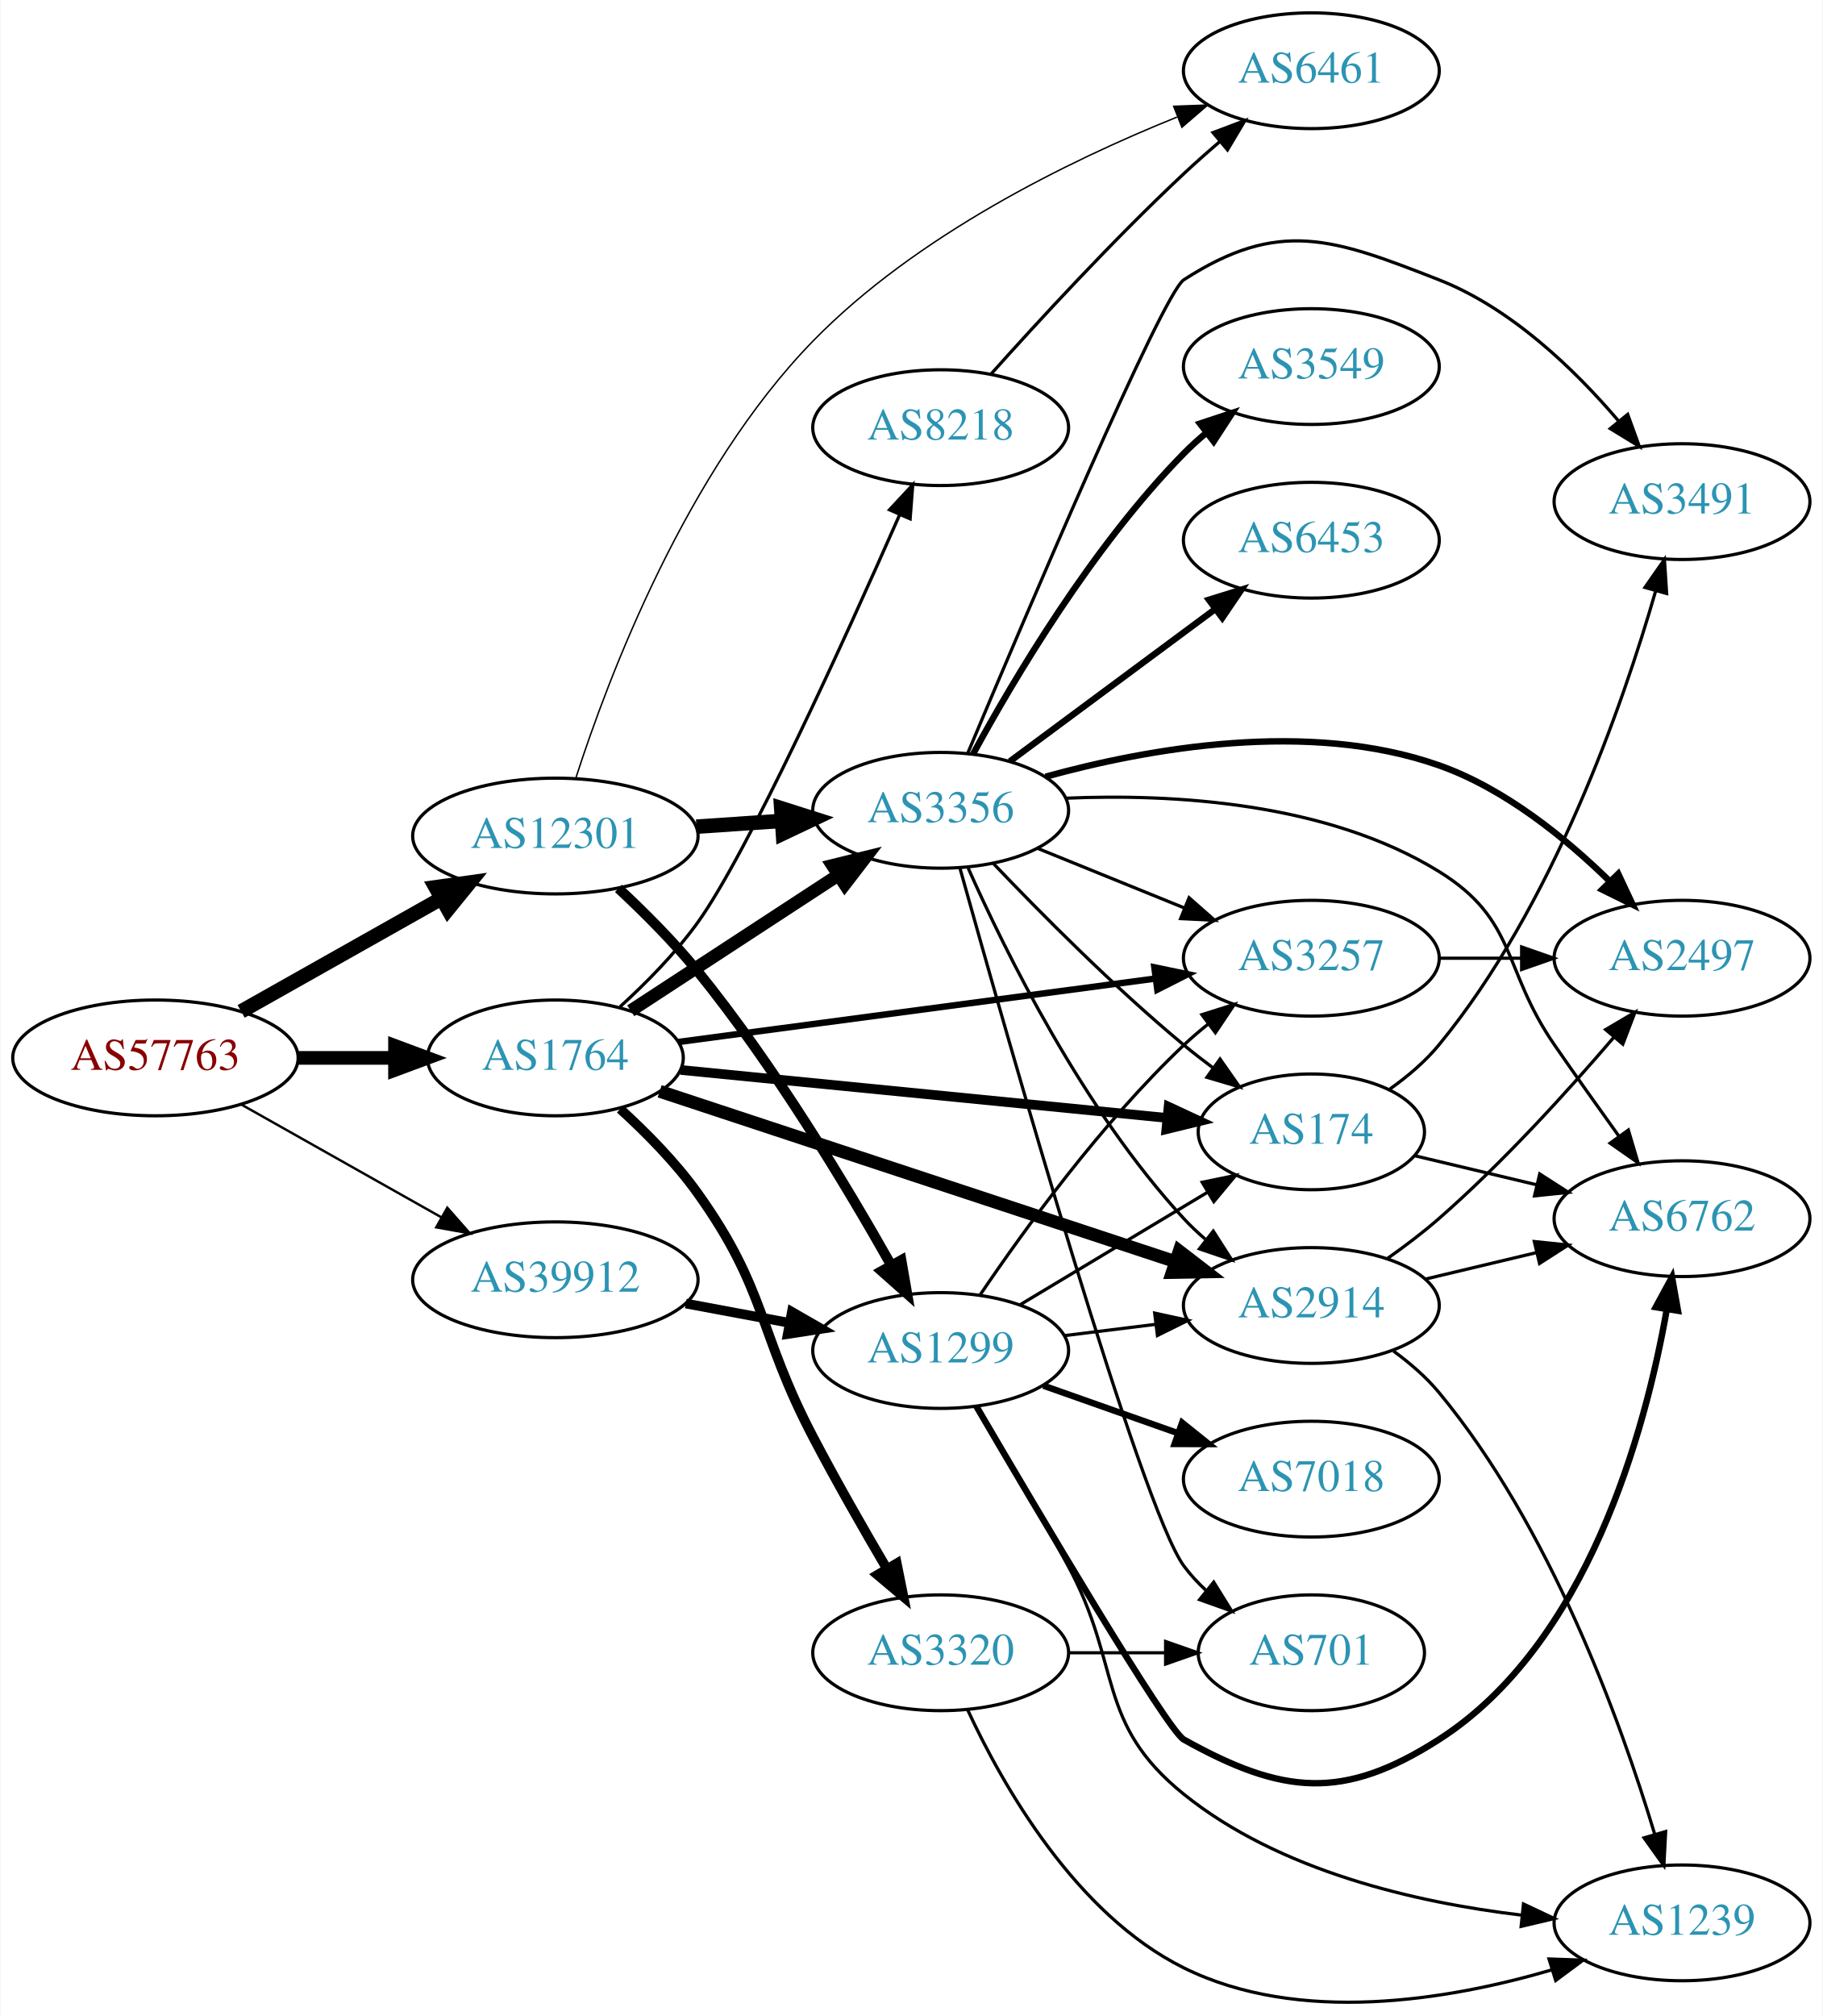
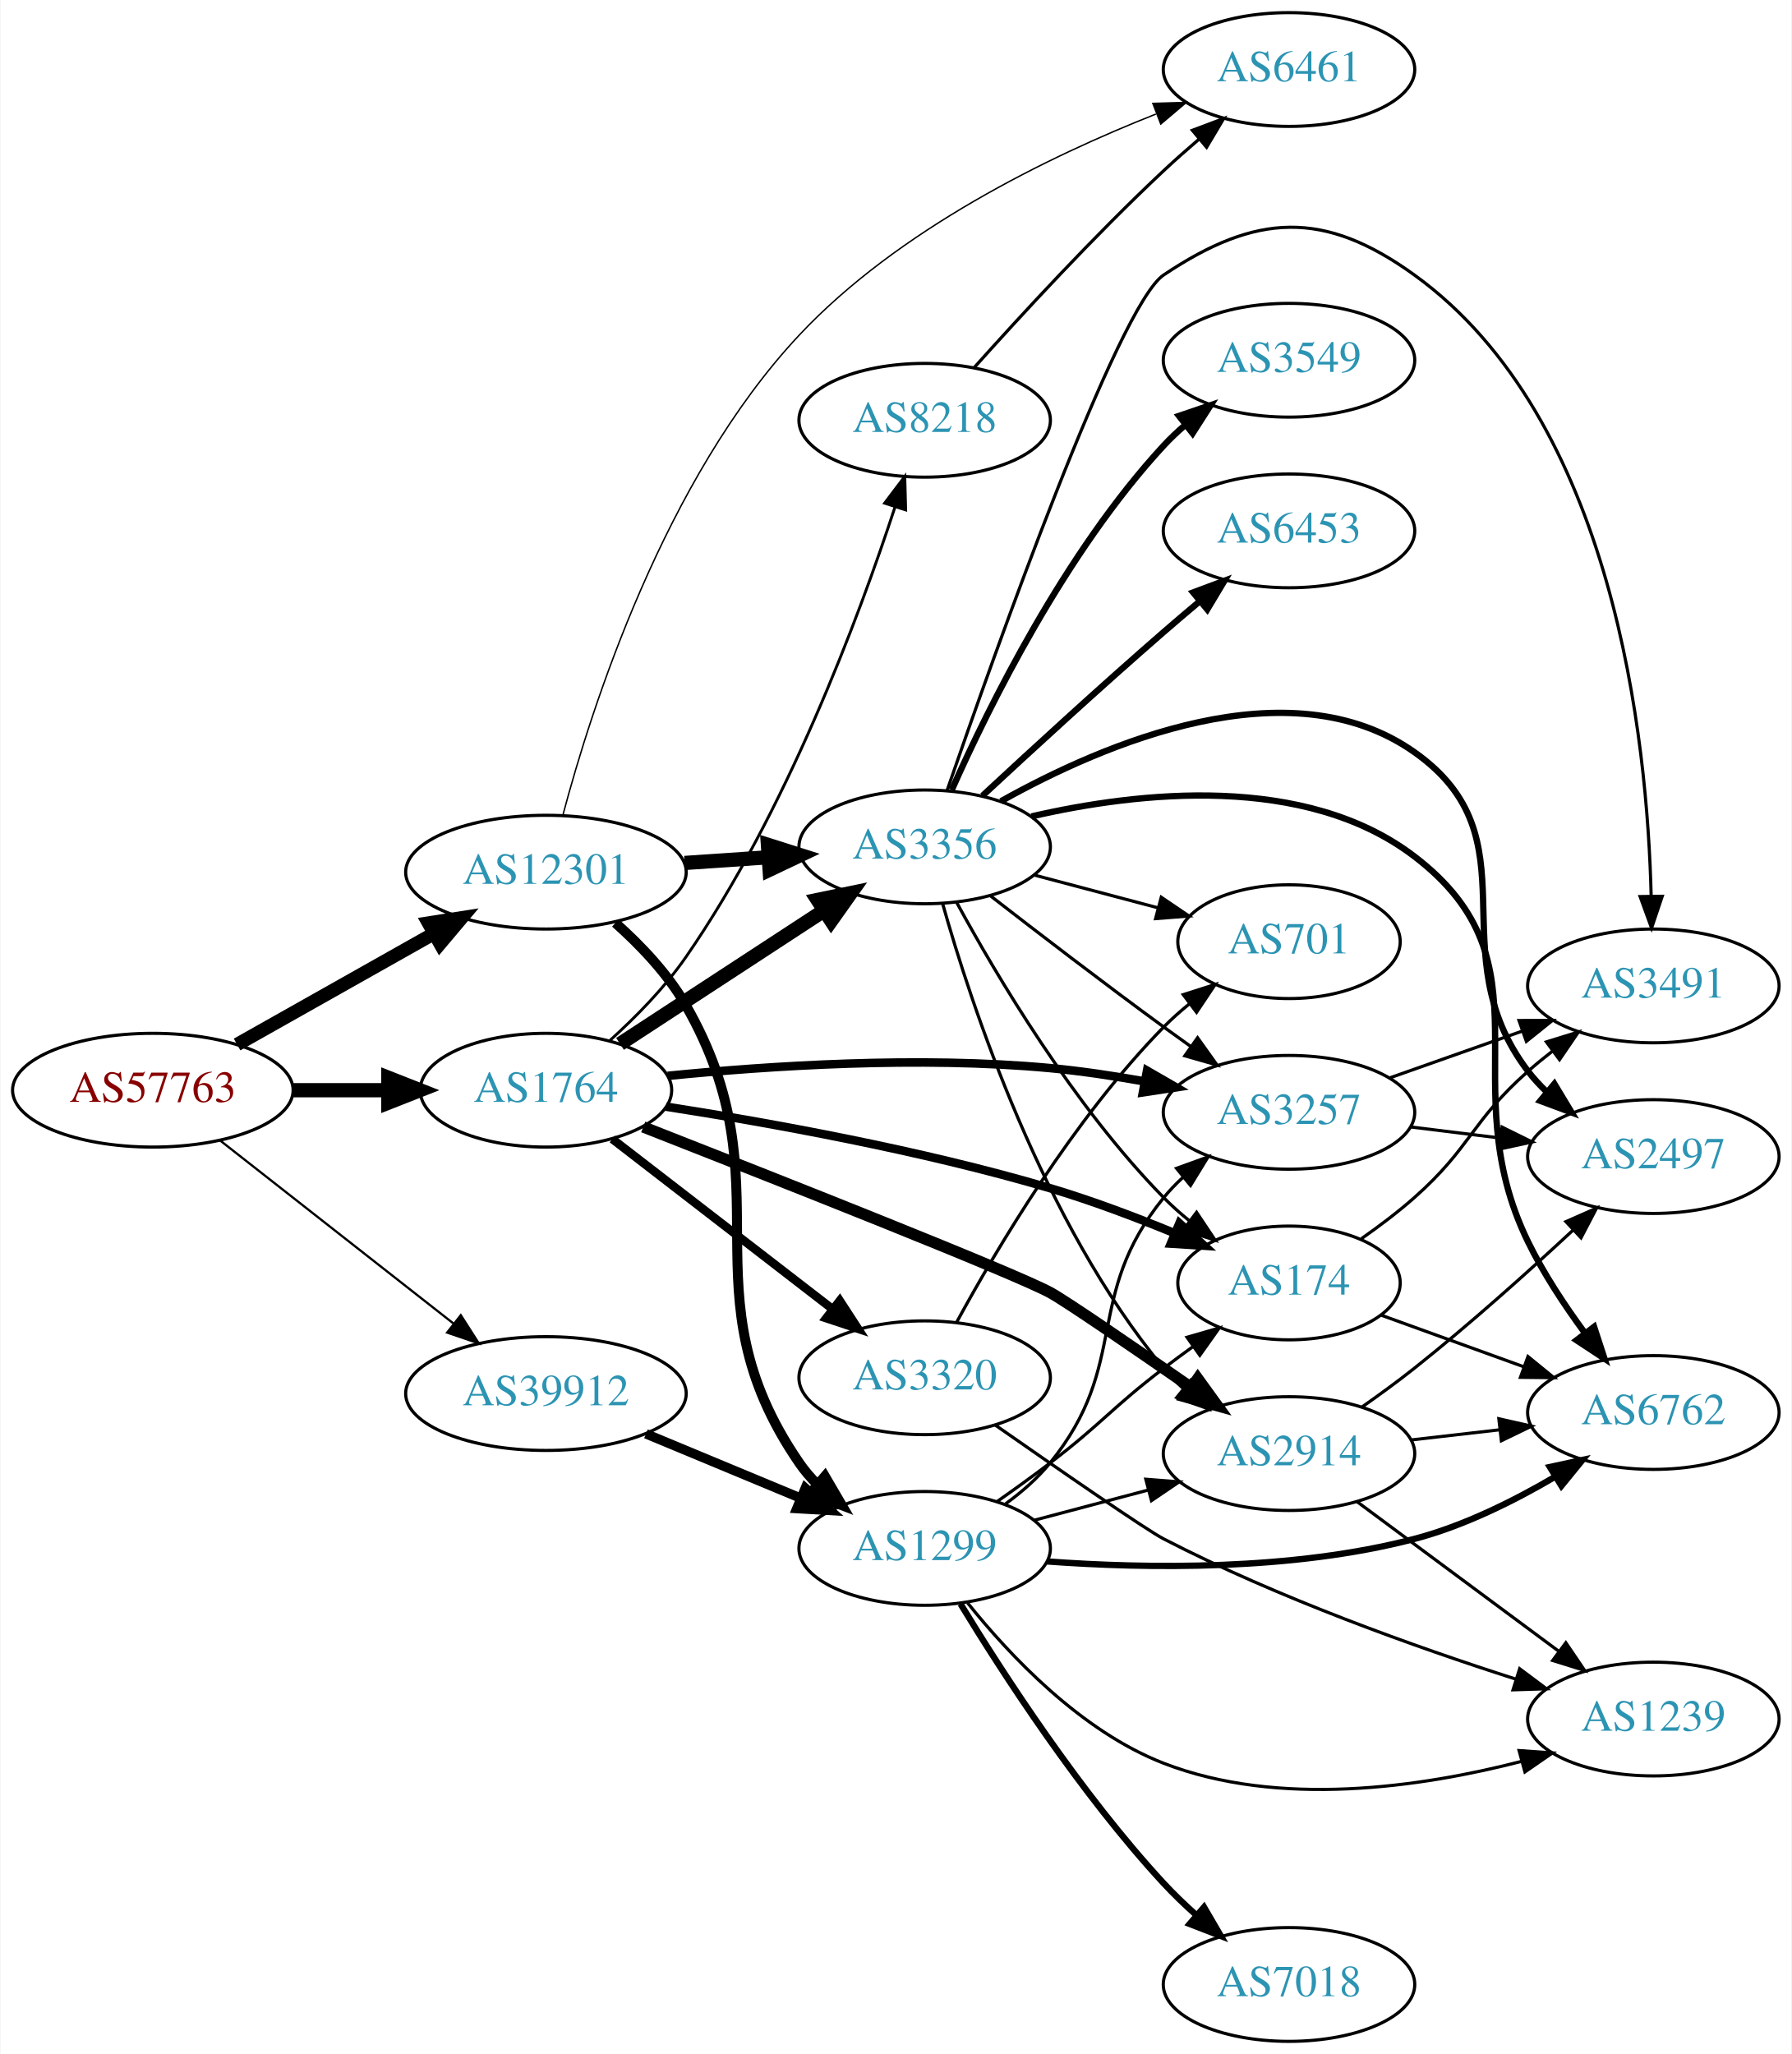
- <svg xmlns="http://www.w3.org/2000/svg" xmlns:xlink="http://www.w3.org/1999/xlink" width="567pt" height="627pt" viewBox="0.00 0.00 566.66 626.96">
-   <g id="graph0" class="graph" transform="scale(1 1) rotate(0) translate(4 622.957)">
-     <polygon fill="white" stroke="none" points="-4,4 -4,-622.957 562.663,-622.957 562.663,4 -4,4" />
+ <svg xmlns="http://www.w3.org/2000/svg" xmlns:xlink="http://www.w3.org/1999/xlink" width="567pt" height="650pt" viewBox="0.00 0.00 566.66 650.00">
+   <g id="graph0" class="graph" transform="scale(1 1) rotate(0) translate(4 646)">
+     <polygon fill="white" stroke="none" points="-4,4 -4,-646 562.663,-646 562.663,4 -4,4" />
    <g id="node1" class="node">
      <g id="a_node1">
        <a xlink:href="/asn/57763" xlink:title="AS57763 ~ SelfNet Internet Ges.m.b.H. [AT]">
-           <ellipse fill="#ffffff" stroke="black" cx="44.196" cy="-293.957" rx="44.393" ry="18" />
-           <text text-anchor="middle" x="44.196" y="-290.257" font-family="Times,serif" font-size="14.00" fill="#880000">AS57763</text>
+           <ellipse fill="#ffffff" stroke="black" cx="44.196" cy="-301" rx="44.393" ry="18" />
+           <text text-anchor="middle" x="44.196" y="-297.3" font-family="Times,serif" font-size="14.00" fill="#880000">AS57763</text>
        </a>
      </g>
    </g>
    <g id="node2" class="node">
      <g id="a_node2">
        <a xlink:href="/asn/1764" xlink:title="AS1764 ~ NEXTLAYER-AS [AT]">
-           <ellipse fill="#ffffff" stroke="black" cx="168.588" cy="-293.957" rx="39.794" ry="18" />
-           <text text-anchor="middle" x="168.588" y="-290.257" font-family="Times,serif" font-size="14.00" fill="#2c94b3">AS1764</text>
+           <ellipse fill="#ffffff" stroke="black" cx="168.588" cy="-301" rx="39.794" ry="18" />
+           <text text-anchor="middle" x="168.588" y="-297.3" font-family="Times,serif" font-size="14.00" fill="#2c94b3">AS1764</text>
        </a>
      </g>
    </g>
    <g id="edge1" class="edge">
-       <path fill="none" stroke="black" stroke-width="4.25" d="M88.692,-293.957C98.381,-293.957 108.717,-293.957 118.61,-293.957" />
-       <polygon fill="black" stroke="black" stroke-width="4.25" points="118.713,-297.676 128.713,-293.957 118.713,-290.239 118.713,-297.676" />
+       <path fill="none" stroke="black" stroke-width="4.5" d="M88.692,-301C98.381,-301 108.717,-301 118.61,-301" />
+       <polygon fill="black" stroke="black" stroke-width="4.5" points="118.713,-304.938 128.713,-301 118.713,-297.063 118.713,-304.938" />
    </g>
    <g id="node3" class="node">
      <g id="a_node3">
        <a xlink:href="/asn/12301" xlink:title="AS12301 ~ Invitech ICT Services Kft. [HU]">
-           <ellipse fill="#ffffff" stroke="black" cx="168.588" cy="-362.957" rx="44.393" ry="18" />
-           <text text-anchor="middle" x="168.588" y="-359.257" font-family="Times,serif" font-size="14.00" fill="#2c94b3">AS12301</text>
+           <ellipse fill="#ffffff" stroke="black" cx="168.588" cy="-370" rx="44.393" ry="18" />
+           <text text-anchor="middle" x="168.588" y="-366.3" font-family="Times,serif" font-size="14.00" fill="#2c94b3">AS12301</text>
        </a>
      </g>
    </g>
    <g id="edge2" class="edge">
-       <path fill="none" stroke="black" stroke-width="4.5" d="M70.853,-308.422C88.968,-318.634 113.44,-332.431 133.237,-343.592" />
-       <polygon fill="black" stroke="black" stroke-width="4.5" points="131.32,-347.031 141.965,-348.512 135.187,-340.171 131.32,-347.031" />
+       <path fill="none" stroke="black" stroke-width="4.263" d="M70.853,-315.465C88.968,-325.677 113.44,-339.473 133.237,-350.634" />
+       <polygon fill="black" stroke="black" stroke-width="4.263" points="131.422,-353.893 141.965,-355.554 135.085,-347.394 131.422,-353.893" />
    </g>
    <g id="node4" class="node">
      <g id="a_node4">
        <a xlink:href="/asn/39912" xlink:title="AS39912 ~ oja.at GmbH [AT]">
-           <ellipse fill="#ffffff" stroke="black" cx="168.588" cy="-224.957" rx="44.393" ry="18" />
-           <text text-anchor="middle" x="168.588" y="-221.257" font-family="Times,serif" font-size="14.00" fill="#2c94b3">AS39912</text>
+           <ellipse fill="#ffffff" stroke="black" cx="168.588" cy="-205" rx="44.393" ry="18" />
+           <text text-anchor="middle" x="168.588" y="-201.3" font-family="Times,serif" font-size="14.00" fill="#2c94b3">AS39912</text>
        </a>
      </g>
    </g>
    <g id="edge3" class="edge">
-       <path fill="none" stroke="black" stroke-width="0.75" d="M70.853,-279.493C88.968,-269.28 113.44,-255.484 133.237,-244.323" />
-       <polygon fill="black" stroke="black" stroke-width="0.75" points="134.972,-247.363 141.965,-239.403 131.535,-241.265 134.972,-247.363" />
+       <path fill="none" stroke="black" stroke-width="0.711" d="M65.407,-285.148C85.604,-269.306 116.824,-244.818 139.441,-227.078" />
+       <polygon fill="black" stroke="black" stroke-width="0.711" points="141.639,-229.802 147.348,-220.876 137.319,-224.294 141.639,-229.802" />
    </g>
    <g id="node5" class="node">
      <g id="a_node5">
-         <a xlink:href="/asn/3257" xlink:title="AS3257 ~ GTT [DE]">
-           <ellipse fill="#ffffff" stroke="black" cx="403.724" cy="-324.957" rx="39.794" ry="18" />
-           <text text-anchor="middle" x="403.724" y="-321.257" font-family="Times,serif" font-size="14.00" fill="#2c94b3">AS3257</text>
+         <a xlink:href="/asn/8218" xlink:title="AS8218 ~ legacy Neotelecoms [FR]">
+           <ellipse fill="#ffffff" stroke="black" cx="288.431" cy="-513" rx="39.794" ry="18" />
+           <text text-anchor="middle" x="288.431" y="-509.3" font-family="Times,serif" font-size="14.00" fill="#2c94b3">AS8218</text>
        </a>
      </g>
    </g>
    <g id="edge4" class="edge">
-       <path fill="none" stroke="black" stroke-width="2" d="M206.787,-298.904C247.014,-304.253 311.256,-312.795 355.134,-318.629" />
-       <polygon fill="black" stroke="black" stroke-width="2" points="354.897,-322.129 365.272,-319.977 355.82,-315.19 354.897,-322.129" />
+       <path fill="none" stroke="black" stroke-width="0.9" d="M188.876,-316.781C197.003,-324.133 206.106,-333.375 212.784,-343 244.645,-388.918 267.589,-450.618 279.081,-485.659" />
+       <polygon fill="black" stroke="black" stroke-width="0.9" points="275.759,-486.763 282.146,-495.216 282.424,-484.625 275.759,-486.763" />
    </g>
    <g id="node6" class="node">
      <g id="a_node6">
-         <a xlink:href="/asn/8218" xlink:title="AS8218 ~ legacy Neotelecoms [FR]">
-           <ellipse fill="#ffffff" stroke="black" cx="288.431" cy="-489.957" rx="39.794" ry="18" />
-           <text text-anchor="middle" x="288.431" y="-486.257" font-family="Times,serif" font-size="14.00" fill="#2c94b3">AS8218</text>
+         <a xlink:href="/asn/3356" xlink:title="AS3356 ~ Level 3 Parent, LLC [US]">
+           <ellipse fill="#ffffff" stroke="black" cx="288.431" cy="-378" rx="39.794" ry="18" />
+           <text text-anchor="middle" x="288.431" y="-374.3" font-family="Times,serif" font-size="14.00" fill="#2c94b3">AS3356</text>
        </a>
      </g>
    </g>
    <g id="edge5" class="edge">
-       <path fill="none" stroke="black" d="M188.705,-309.859C196.801,-317.233 205.926,-326.46 212.784,-335.957 228.392,-357.572 258.801,-424.563 275.589,-462.688" />
-       <polygon fill="black" stroke="black" points="272.522,-464.411 279.743,-472.165 278.934,-461.601 272.522,-464.411" />
+       <path fill="none" stroke="black" stroke-width="4.5" d="M192.031,-315.664C210.297,-327.599 236.273,-344.573 256.509,-357.795" />
+       <polygon fill="black" stroke="black" stroke-width="4.5" points="254.547,-361.216 265.072,-363.39 258.854,-354.624 254.547,-361.216" />
    </g>
    <g id="node7" class="node">
      <g id="a_node7">
-         <a xlink:href="/asn/2914" xlink:title="AS2914 ~ NTT America, Inc. [US]">
-           <ellipse fill="#ffffff" stroke="black" cx="403.724" cy="-216.957" rx="39.794" ry="18" />
-           <text text-anchor="middle" x="403.724" y="-213.257" font-family="Times,serif" font-size="14.00" fill="#2c94b3">AS2914</text>
+         <a xlink:href="/asn/174" xlink:title="AS174 ~ Cogent Communications [US]">
+           <ellipse fill="#ffffff" stroke="black" cx="403.724" cy="-240" rx="35.194" ry="18" />
+           <text text-anchor="middle" x="403.724" y="-236.3" font-family="Times,serif" font-size="14.00" fill="#2c94b3">AS174</text>
        </a>
      </g>
    </g>
    <g id="edge6" class="edge">
-       <path fill="none" stroke="black" stroke-width="4" d="M201.03,-283.573C242.484,-269.881 315.518,-245.76 361.398,-230.606" />
-       <polygon fill="black" stroke="black" stroke-width="4" points="362.638,-233.883 371.036,-227.423 360.442,-227.236 362.638,-233.883" />
+       <path fill="none" stroke="black" stroke-width="2.7" d="M206.573,-295.794C239.001,-290.752 287.212,-282.09 328.077,-270 341.182,-266.123 355.173,-260.827 367.459,-255.764" />
+       <polygon fill="black" stroke="black" stroke-width="2.7" points="369.043,-258.894 376.898,-251.784 366.323,-252.444 369.043,-258.894" />
    </g>
    <g id="node8" class="node">
      <g id="a_node8">
-         <a xlink:href="/asn/3356" xlink:title="AS3356 ~ Level 3 Parent, LLC [US]">
-           <ellipse fill="#ffffff" stroke="black" cx="288.431" cy="-370.957" rx="39.794" ry="18" />
-           <text text-anchor="middle" x="288.431" y="-367.257" font-family="Times,serif" font-size="14.00" fill="#2c94b3">AS3356</text>
+         <a xlink:href="/asn/2914" xlink:title="AS2914 ~ NTT America, Inc. [US]">
+           <ellipse fill="#ffffff" stroke="black" cx="403.724" cy="-186" rx="39.794" ry="18" />
+           <text text-anchor="middle" x="403.724" y="-182.3" font-family="Times,serif" font-size="14.00" fill="#2c94b3">AS2914</text>
        </a>
      </g>
    </g>
    <g id="edge7" class="edge">
-       <path fill="none" stroke="black" stroke-width="4" d="M192.031,-308.622C210.297,-320.557 236.273,-337.53 256.509,-350.753" />
-       <polygon fill="black" stroke="black" stroke-width="4" points="254.786,-353.808 265.072,-356.348 258.615,-347.948 254.786,-353.808" />
+       <path fill="none" stroke="black" stroke-width="3.6" d="M199.379,-289.371C241.914,-272.707 316.24,-243.338 328.077,-237 332.847,-234.446 354.133,-219.849 372.761,-206.922" />
+       <polygon fill="black" stroke="black" stroke-width="3.6" points="374.851,-209.731 381.063,-201.149 370.855,-203.984 374.851,-209.731" />
    </g>
    <g id="node9" class="node">
      <g id="a_node9">
-         <a xlink:href="/asn/174" xlink:title="AS174 ~ Cogent Communications [US]">
-           <ellipse fill="#ffffff" stroke="black" cx="403.724" cy="-270.957" rx="35.194" ry="18" />
-           <text text-anchor="middle" x="403.724" y="-267.257" font-family="Times,serif" font-size="14.00" fill="#2c94b3">AS174</text>
+         <a xlink:href="/asn/3320" xlink:title="AS3320 ~ DTAG [DE]">
+           <ellipse fill="#ffffff" stroke="black" cx="288.431" cy="-210" rx="39.794" ry="18" />
+           <text text-anchor="middle" x="288.431" y="-206.3" font-family="Times,serif" font-size="14.00" fill="#2c94b3">AS3320</text>
        </a>
      </g>
    </g>
    <g id="edge8" class="edge">
-       <path fill="none" stroke="black" stroke-width="3" d="M207.564,-290.211C249.014,-286.122 315.279,-279.584 358.901,-275.281" />
-       <polygon fill="black" stroke="black" stroke-width="3" points="359.324,-278.756 368.932,-274.291 358.637,-271.79 359.324,-278.756" />
+       <path fill="none" stroke="black" stroke-width="2.7" d="M189.579,-285.563C208.709,-270.79 237.75,-248.365 259.229,-231.778" />
+       <polygon fill="black" stroke="black" stroke-width="2.7" points="261.567,-234.395 267.342,-225.513 257.288,-228.854 261.567,-234.395" />
    </g>
    <g id="node10" class="node">
      <g id="a_node10">
-         <a xlink:href="/asn/3320" xlink:title="AS3320 ~ DTAG [DE]">
-           <ellipse fill="#ffffff" stroke="black" cx="288.431" cy="-108.957" rx="39.794" ry="18" />
-           <text text-anchor="middle" x="288.431" y="-105.257" font-family="Times,serif" font-size="14.00" fill="#2c94b3">AS3320</text>
+         <a xlink:href="/asn/3257" xlink:title="AS3257 ~ GTT [DE]">
+           <ellipse fill="#ffffff" stroke="black" cx="403.724" cy="-294" rx="39.794" ry="18" />
+           <text text-anchor="middle" x="403.724" y="-290.3" font-family="Times,serif" font-size="14.00" fill="#2c94b3">AS3257</text>
        </a>
      </g>
    </g>
    <g id="edge9" class="edge">
-       <path fill="none" stroke="black" stroke-width="3" d="M188.745,-278.085C196.849,-270.716 205.969,-261.486 212.784,-251.957 234.528,-221.558 231.433,-209.061 248.784,-175.957 255.938,-162.31 264.443,-147.435 271.651,-135.176" />
-       <polygon fill="black" stroke="black" stroke-width="3" points="274.78,-136.762 276.867,-126.374 268.758,-133.193 274.78,-136.762" />
-     </g>
-     <g id="edge28" class="edge">
-       <path fill="none" stroke="black" stroke-width="4.5" d="M212.465,-365.868C221.074,-366.453 230.177,-367.071 238.96,-367.667" />
-       <polygon fill="black" stroke="black" stroke-width="4.5" points="238.831,-371.605 249.075,-368.353 239.365,-363.748 238.831,-371.605" />
+       <path fill="none" stroke="black" stroke-width="2.7" d="M207.125,-305.542C239.283,-308.743 286.804,-311.837 328.077,-308 337.821,-307.094 348.19,-305.537 358.001,-303.782" />
+       <polygon fill="black" stroke="black" stroke-width="2.7" points="358.797,-307.194 367.975,-301.901 357.499,-300.315 358.797,-307.194" />
+     </g>
+     <g id="edge30" class="edge">
+       <path fill="none" stroke="black" stroke-width="4.5" d="M212.465,-372.911C221.074,-373.495 230.177,-374.113 238.96,-374.709" />
+       <polygon fill="black" stroke="black" stroke-width="4.5" points="238.831,-378.647 249.075,-375.396 239.365,-370.79 238.831,-378.647" />
    </g>
    <g id="node11" class="node">
      <g id="a_node11">
        <a xlink:href="/asn/6461" xlink:title="AS6461 ~ Zayo Bandwidth [US]">
-           <ellipse fill="#ffffff" stroke="black" cx="403.724" cy="-600.957" rx="39.794" ry="18" />
-           <text text-anchor="middle" x="403.724" y="-597.257" font-family="Times,serif" font-size="14.00" fill="#2c94b3">AS6461</text>
-         </a>
-       </g>
-     </g>
-     <g id="edge30" class="edge">
-       <path fill="none" stroke="black" stroke-width="0.45" d="M175.028,-381.219C185.103,-412.413 209.311,-476.504 248.784,-516.957 280.716,-549.682 328.159,-572.919 361.926,-586.538" />
-       <polygon fill="black" stroke="black" stroke-width="0.45" points="360.91,-589.9 371.497,-590.29 363.464,-583.382 360.91,-589.9" />
+           <ellipse fill="#ffffff" stroke="black" cx="403.724" cy="-624" rx="39.794" ry="18" />
+           <text text-anchor="middle" x="403.724" y="-620.3" font-family="Times,serif" font-size="14.00" fill="#2c94b3">AS6461</text>
+         </a>
+       </g>
+     </g>
+     <g id="edge29" class="edge">
+       <path fill="none" stroke="black" stroke-width="0.45" d="M173.942,-388.015C182.848,-421.582 206.007,-494.414 248.784,-540 280.071,-573.341 327.626,-596.471 361.595,-609.897" />
+       <polygon fill="black" stroke="black" stroke-width="0.45" points="360.639,-613.279 371.229,-613.59 363.144,-606.743 360.639,-613.279" />
    </g>
    <g id="node19" class="node">
      <g id="a_node19">
        <a xlink:href="/asn/1299" xlink:title="AS1299 ~ Telia Carrier [EU]">
-           <ellipse fill="#ffffff" stroke="black" cx="288.431" cy="-202.957" rx="39.794" ry="18" />
-           <text text-anchor="middle" x="288.431" y="-199.257" font-family="Times,serif" font-size="14.00" fill="#2c94b3">AS1299</text>
-         </a>
-       </g>
-     </g>
-     <g id="edge29" class="edge">
-       <path fill="none" stroke="black" stroke-width="3.15" d="M188.208,-346.675C196.211,-339.23 205.402,-330.054 212.784,-320.957 236.623,-291.582 259.138,-254.169 273.084,-229.436" />
-       <polygon fill="black" stroke="black" stroke-width="3.15" points="276.186,-231.059 277.994,-220.62 270.07,-227.653 276.186,-231.059" />
-     </g>
-     <g id="edge37" class="edge">
-       <path fill="none" stroke="black" stroke-width="3" d="M209.156,-217.57C219.493,-215.641 230.724,-213.544 241.366,-211.557" />
-       <polygon fill="black" stroke="black" stroke-width="3" points="242.153,-214.971 251.341,-209.695 240.869,-208.09 242.153,-214.971" />
+           <ellipse fill="#ffffff" stroke="black" cx="288.431" cy="-156" rx="39.794" ry="18" />
+           <text text-anchor="middle" x="288.431" y="-152.3" font-family="Times,serif" font-size="14.00" fill="#2c94b3">AS1299</text>
+         </a>
+       </g>
+     </g>
+     <g id="edge31" class="edge">
+       <path fill="none" stroke="black" stroke-width="3.15" d="M190.565,-353.94C198.59,-346.801 207.158,-337.796 212.784,-328 245.858,-270.422 211.173,-237.722 248.784,-183 250.436,-180.597 252.376,-178.34 254.493,-176.235" />
+       <polygon fill="black" stroke="black" stroke-width="3.15" points="256.859,-178.817 262.206,-169.671 252.322,-173.486 256.859,-178.817" />
+     </g>
+     <g id="edge38" class="edge">
+       <path fill="none" stroke="black" stroke-width="3" d="M200.242,-192.254C215.152,-186.054 233.225,-178.539 249.043,-171.962" />
+       <polygon fill="black" stroke="black" stroke-width="3" points="250.662,-175.08 258.551,-168.008 247.974,-168.616 250.662,-175.08" />
+     </g>
+     <g id="edge10" class="edge">
+       <path fill="none" stroke="black" d="M304.029,-529.597C318.687,-545.983 342.179,-571.491 364.077,-592 367.626,-595.323 371.464,-598.719 375.297,-601.997" />
+       <polygon fill="black" stroke="black" points="373.148,-604.763 383.062,-608.499 377.642,-599.396 373.148,-604.763" />
+     </g>
+     <g id="edge21" class="edge">
+       <path fill="none" stroke="black" d="M298.567,-360.402C311.172,-337.217 335.597,-295.992 364.077,-267 366.562,-264.471 369.312,-262.025 372.166,-259.706" />
+       <polygon fill="black" stroke="black" points="374.468,-262.354 380.354,-253.545 370.259,-256.761 374.468,-262.354" />
+     </g>
+     <g id="edge20" class="edge">
+       <path fill="none" stroke="black" d="M294.076,-360.173C303.164,-327.949 325.817,-259.082 364.077,-213 365.94,-210.757 368.032,-208.615 370.255,-206.59" />
+       <polygon fill="black" stroke="black" points="372.603,-209.192 378.166,-200.176 368.194,-203.754 372.603,-209.192" />
+     </g>
+     <g id="edge22" class="edge">
+       <path fill="none" stroke="black" d="M309.218,-362.527C324.165,-350.929 345.25,-334.756 364.077,-321 366.872,-318.958 369.797,-316.855 372.734,-314.765" />
+       <polygon fill="black" stroke="black" points="374.788,-317.6 380.943,-308.977 370.754,-311.879 374.788,-317.6" />
    </g>
    <g id="node12" class="node">
      <g id="a_node12">
+         <a xlink:href="/asn/6762" xlink:title="AS6762 ~ TELECOM ITALIA SPARKLE S.p.A. [IT]">
+           <ellipse fill="#ffffff" stroke="black" cx="519.017" cy="-199" rx="39.794" ry="18" />
+           <text text-anchor="middle" x="519.017" y="-195.3" font-family="Times,serif" font-size="14.00" fill="#2c94b3">AS6762</text>
+         </a>
+       </g>
+     </g>
+     <g id="edge14" class="edge">
+       <path fill="none" stroke="black" stroke-width="2" d="M322.215,-387.635C356.117,-395.453 408.834,-401.345 443.37,-375 488.318,-340.711 454.574,-303.805 479.37,-253 484.225,-243.054 490.873,-232.974 497.287,-224.259" />
+       <polygon fill="black" stroke="black" stroke-width="2" points="500.264,-226.127 503.548,-216.054 494.699,-221.88 500.264,-226.127" />
+     </g>
+     <g id="node14" class="node">
+       <g id="a_node14">
        <a xlink:href="/asn/2497" xlink:title="AS2497 ~ Internet Initiative Japan Inc. [JP]">
-           <ellipse fill="#ffffff" stroke="black" cx="519.017" cy="-324.957" rx="39.794" ry="18" />
-           <text text-anchor="middle" x="519.017" y="-321.257" font-family="Times,serif" font-size="14.00" fill="#2c94b3">AS2497</text>
-         </a>
-       </g>
-     </g>
-     <g id="edge14" class="edge">
-       <path fill="none" stroke="black" d="M443.396,-324.957C451.599,-324.957 460.363,-324.957 468.895,-324.957" />
-       <polygon fill="black" stroke="black" points="469.134,-328.457 479.134,-324.957 469.134,-321.457 469.134,-328.457" />
-     </g>
-     <g id="edge10" class="edge">
-       <path fill="none" stroke="black" d="M304.029,-506.555C318.687,-522.94 342.179,-548.448 364.077,-568.957 367.626,-572.281 371.464,-575.676 375.297,-578.954" />
-       <polygon fill="black" stroke="black" points="373.148,-581.72 383.062,-585.457 377.642,-576.353 373.148,-581.72" />
+           <ellipse fill="#ffffff" stroke="black" cx="519.017" cy="-280" rx="39.794" ry="18" />
+           <text text-anchor="middle" x="519.017" y="-276.3" font-family="Times,serif" font-size="14.00" fill="#2c94b3">AS2497</text>
+         </a>
+       </g>
+     </g>
+     <g id="edge16" class="edge">
+       <path fill="none" stroke="black" stroke-width="2" d="M312.564,-392.437C344.81,-410.517 403.762,-435.931 443.37,-408 482.316,-380.536 450.466,-344.889 479.37,-307 481.139,-304.682 483.163,-302.486 485.339,-300.423" />
+       <polygon fill="black" stroke="black" stroke-width="2" points="487.696,-303.015 493.162,-293.939 483.229,-297.626 487.696,-303.015" />
+     </g>
+     <g id="node15" class="node">
+       <g id="a_node15">
+         <a xlink:href="/asn/3549" xlink:title="AS3549 ~ Level 3 Parent, LLC [US]">
+           <ellipse fill="#ffffff" stroke="black" cx="403.724" cy="-532" rx="39.794" ry="18" />
+           <text text-anchor="middle" x="403.724" y="-528.3" font-family="Times,serif" font-size="14.00" fill="#2c94b3">AS3549</text>
+         </a>
+       </g>
+     </g>
+     <g id="edge15" class="edge">
+       <path fill="none" stroke="black" stroke-width="2" d="M296.999,-395.996C308.618,-422.143 332.827,-471.197 364.077,-505 366.109,-507.197 368.348,-509.318 370.695,-511.339" />
+       <polygon fill="black" stroke="black" stroke-width="2" points="368.908,-514.384 378.94,-517.791 373.222,-508.872 368.908,-514.384" />
+     </g>
+     <g id="node16" class="node">
+       <g id="a_node16">
+         <a xlink:href="/asn/6453" xlink:title="AS6453 ~ TATA COMMUNICATIONS (AMERICA) INC [US]">
+           <ellipse fill="#ffffff" stroke="black" cx="403.724" cy="-478" rx="39.794" ry="18" />
+           <text text-anchor="middle" x="403.724" y="-474.3" font-family="Times,serif" font-size="14.00" fill="#2c94b3">AS6453</text>
+         </a>
+       </g>
+     </g>
+     <g id="edge17" class="edge">
+       <path fill="none" stroke="black" stroke-width="2" d="M306.717,-394.174C321.713,-408.102 344.093,-428.641 364.077,-446 367.748,-449.188 371.655,-452.507 375.52,-455.749" />
+       <polygon fill="black" stroke="black" stroke-width="2" points="373.382,-458.523 383.309,-462.226 377.858,-453.141 373.382,-458.523" />
+     </g>
+     <g id="node17" class="node">
+       <g id="a_node17">
+         <a xlink:href="/asn/701" xlink:title="AS701 ~ UUNET [US]">
+           <ellipse fill="#ffffff" stroke="black" cx="403.724" cy="-348" rx="35.194" ry="18" />
+           <text text-anchor="middle" x="403.724" y="-344.3" font-family="Times,serif" font-size="14.00" fill="#2c94b3">AS701</text>
+         </a>
+       </g>
+     </g>
+     <g id="edge18" class="edge">
+       <path fill="none" stroke="black" d="M323.116,-369.08C335.365,-365.837 349.338,-362.136 362.123,-358.751" />
+       <polygon fill="black" stroke="black" points="363.295,-362.061 372.066,-356.118 361.503,-355.295 363.295,-362.061" />
+     </g>
+     <g id="node18" class="node">
+       <g id="a_node18">
+         <a xlink:href="/asn/3491" xlink:title="AS3491 ~ PCCW Global, Inc. [US]">
+           <ellipse fill="#ffffff" stroke="black" cx="519.017" cy="-334" rx="39.794" ry="18" />
+           <text text-anchor="middle" x="519.017" y="-330.3" font-family="Times,serif" font-size="14.00" fill="#2c94b3">AS3491</text>
+         </a>
+       </g>
+     </g>
+     <g id="edge19" class="edge">
+       <path fill="none" stroke="black" d="M295.525,-395.855C310.633,-439.61 349.635,-549.334 364.077,-559 393.364,-578.602 414.796,-579.626 443.37,-559 506.637,-513.332 517.136,-411.902 518.326,-362.35" />
+       <polygon fill="black" stroke="black" points="521.826,-362.367 518.454,-352.322 514.826,-362.277 521.826,-362.367" />
+     </g>
+     <g id="edge26" class="edge">
+       <path fill="none" stroke="black" d="M432.729,-229.865C446.382,-224.924 463.047,-218.893 478.012,-213.478" />
+       <polygon fill="black" stroke="black" points="479.339,-216.719 487.552,-210.025 476.957,-210.137 479.339,-216.719" />
+     </g>
+     <g id="edge25" class="edge">
+       <path fill="none" stroke="black" d="M426.642,-254.02C432.288,-257.974 438.219,-262.447 443.37,-267 461.29,-282.841 461.45,-291.159 479.37,-307 481.823,-309.168 484.453,-311.318 487.145,-313.403" />
+       <polygon fill="black" stroke="black" points="485.165,-316.291 495.29,-319.411 489.321,-310.658 485.165,-316.291" />
    </g>
    <g id="edge11" class="edge">
-       <path fill="none" stroke="black" d="M427.414,-231.587C432.816,-235.398 438.439,-239.65 443.37,-243.957 463.297,-261.364 483.489,-283.616 497.838,-300.391" />
-       <polygon fill="black" stroke="black" points="495.259,-302.761 504.387,-308.141 500.606,-298.243 495.259,-302.761" />
+       <path fill="none" stroke="black" d="M442.449,-190.329C451.43,-191.359 461.129,-192.472 470.486,-193.546" />
+       <polygon fill="black" stroke="black" points="470.123,-197.027 480.457,-194.69 470.921,-190.073 470.123,-197.027" />
    </g>
    <g id="node13" class="node">
      <g id="a_node13">
        <a xlink:href="/asn/1239" xlink:title="AS1239 ~ Sprint [US]">
-           <ellipse fill="#ffffff" stroke="black" cx="519.017" cy="-24.957" rx="39.794" ry="18" />
-           <text text-anchor="middle" x="519.017" y="-21.257" font-family="Times,serif" font-size="14.00" fill="#2c94b3">AS1239</text>
+           <ellipse fill="#ffffff" stroke="black" cx="519.017" cy="-102" rx="39.794" ry="18" />
+           <text text-anchor="middle" x="519.017" y="-98.3" font-family="Times,serif" font-size="14.00" fill="#2c94b3">AS1239</text>
        </a>
      </g>
    </g>
    <g id="edge12" class="edge">
-       <path fill="none" stroke="black" d="M429.281,-202.782C434.376,-199.067 439.397,-194.743 443.37,-189.957 478.043,-148.195 499.899,-87.721 510.456,-52.765" />
-       <polygon fill="black" stroke="black" points="513.927,-53.365 513.371,-42.785 507.208,-51.402 513.927,-53.365" />
-     </g>
-     <g id="node14" class="node">
-       <g id="a_node14">
-         <a xlink:href="/asn/6762" xlink:title="AS6762 ~ TELECOM ITALIA SPARKLE S.p.A. [IT]">
-           <ellipse fill="#ffffff" stroke="black" cx="519.017" cy="-243.957" rx="39.794" ry="18" />
-           <text text-anchor="middle" x="519.017" y="-240.257" font-family="Times,serif" font-size="14.00" fill="#2c94b3">AS6762</text>
-         </a>
-       </g>
+       <path fill="none" stroke="black" d="M425.24,-170.788C443.095,-157.55 469.168,-138.219 489.13,-123.417" />
+       <polygon fill="black" stroke="black" points="491.322,-126.15 497.27,-117.382 487.153,-120.527 491.322,-126.15" />
    </g>
    <g id="edge13" class="edge">
-       <path fill="none" stroke="black" d="M439.331,-225.205C450.202,-227.796 462.357,-230.692 473.799,-233.419" />
-       <polygon fill="black" stroke="black" points="473.082,-236.847 483.621,-235.76 474.705,-230.037 473.082,-236.847" />
-     </g>
-     <g id="edge22" class="edge">
-       <path fill="none" stroke="black" d="M318.607,-359.111C332.482,-353.477 349.259,-346.665 364.169,-340.612" />
-       <polygon fill="black" stroke="black" points="365.698,-343.768 373.647,-336.763 363.065,-337.283 365.698,-343.768" />
-     </g>
-     <g id="edge21" class="edge">
-       <path fill="none" stroke="black" d="M296.999,-352.962C308.618,-326.815 332.827,-277.76 364.077,-243.957 366.109,-241.76 368.348,-239.64 370.695,-237.619" />
-       <polygon fill="black" stroke="black" points="373.222,-240.086 378.94,-231.166 368.908,-234.573 373.222,-240.086" />
-     </g>
-     <g id="edge19" class="edge">
-       <path fill="none" stroke="black" d="M304.736,-354.503C319.349,-339.162 342.305,-316.001 364.077,-297.957 366.956,-295.571 370.039,-293.177 373.16,-290.853" />
-       <polygon fill="black" stroke="black" points="375.33,-293.604 381.401,-284.921 371.24,-287.923 375.33,-293.604" />
-     </g>
-     <g id="edge17" class="edge">
-       <path fill="none" stroke="black" stroke-width="2" d="M321.052,-381.403C352.862,-390.183 402.87,-399.217 443.37,-384.957 463.881,-377.736 482.917,-362.234 496.632,-348.797" />
-       <polygon fill="black" stroke="black" stroke-width="2" points="499.177,-351.2 503.679,-341.609 494.179,-346.299 499.177,-351.2" />
+       <path fill="none" stroke="black" d="M426.728,-200.683C432.258,-204.56 438.112,-208.829 443.37,-213 460.752,-226.789 479.321,-243.448 493.591,-256.705" />
+       <polygon fill="black" stroke="black" points="491.349,-259.4 501.042,-263.68 496.134,-254.29 491.349,-259.4" />
    </g>
    <g id="edge23" class="edge">
-       <path fill="none" stroke="black" d="M327.434,-374.725C360.483,-376.135 408.421,-373.52 443.37,-351.957 467.919,-336.812 462.974,-321.689 479.37,-297.957 485.826,-288.613 493.036,-278.464 499.464,-269.513" />
-       <polygon fill="black" stroke="black" points="502.33,-271.523 505.337,-261.363 496.651,-267.43 502.33,-271.523" />
-     </g>
-     <g id="node15" class="node">
-       <g id="a_node15">
-         <a xlink:href="/asn/3549" xlink:title="AS3549 ~ Level 3 Parent, LLC [US]">
-           <ellipse fill="#ffffff" stroke="black" cx="403.724" cy="-508.957" rx="39.794" ry="18" />
-           <text text-anchor="middle" x="403.724" y="-505.257" font-family="Times,serif" font-size="14.00" fill="#2c94b3">AS3549</text>
-         </a>
-       </g>
-     </g>
-     <g id="edge15" class="edge">
-       <path fill="none" stroke="black" stroke-width="2" d="M298.567,-388.556C311.172,-411.741 335.597,-452.966 364.077,-481.957 366.174,-484.092 368.461,-486.168 370.84,-488.158" />
-       <polygon fill="black" stroke="black" stroke-width="2" points="369.085,-491.224 379.143,-494.555 373.357,-485.679 369.085,-491.224" />
-     </g>
-     <g id="node16" class="node">
-       <g id="a_node16">
-         <a xlink:href="/asn/6453" xlink:title="AS6453 ~ TATA COMMUNICATIONS (AMERICA) INC [US]">
-           <ellipse fill="#ffffff" stroke="black" cx="403.724" cy="-454.957" rx="39.794" ry="18" />
-           <text text-anchor="middle" x="403.724" y="-451.257" font-family="Times,serif" font-size="14.00" fill="#2c94b3">AS6453</text>
-         </a>
-       </g>
-     </g>
-     <g id="edge16" class="edge">
-       <path fill="none" stroke="black" stroke-width="2" d="M309.947,-386.169C327.802,-399.407 353.875,-418.739 373.837,-433.54" />
-       <polygon fill="black" stroke="black" stroke-width="2" points="371.86,-436.43 381.977,-439.575 376.029,-430.807 371.86,-436.43" />
-     </g>
-     <g id="node17" class="node">
-       <g id="a_node17">
-         <a xlink:href="/asn/701" xlink:title="AS701 ~ UUNET [US]">
-           <ellipse fill="#ffffff" stroke="black" cx="403.724" cy="-108.957" rx="35.194" ry="18" />
-           <text text-anchor="middle" x="403.724" y="-105.257" font-family="Times,serif" font-size="14.00" fill="#2c94b3">AS701</text>
-         </a>
-       </g>
-     </g>
-     <g id="edge18" class="edge">
-       <path fill="none" stroke="black" d="M294.402,-353.045C308.862,-301.296 350.728,-154.103 364.077,-135.957 366.066,-133.254 368.409,-130.725 370.941,-128.382" />
-       <polygon fill="black" stroke="black" points="373.357,-130.93 378.945,-121.929 368.963,-125.481 373.357,-130.93" />
-     </g>
-     <g id="node18" class="node">
-       <g id="a_node18">
-         <a xlink:href="/asn/3491" xlink:title="AS3491 ~ PCCW Global, Inc. [US]">
-           <ellipse fill="#ffffff" stroke="black" cx="519.017" cy="-466.957" rx="39.794" ry="18" />
-           <text text-anchor="middle" x="519.017" y="-463.257" font-family="Times,serif" font-size="14.00" fill="#2c94b3">AS3491</text>
-         </a>
-       </g>
-     </g>
-     <g id="edge20" class="edge">
-       <path fill="none" stroke="black" d="M296.842,-388.69C314.364,-430.415 357.373,-531.632 364.077,-535.957 393.69,-555.063 410.553,-548.801 443.37,-535.957 465.902,-527.139 485.709,-507.976 499.248,-492.077" />
-       <polygon fill="black" stroke="black" points="502.122,-494.092 505.738,-484.133 496.701,-489.663 502.122,-494.092" />
-     </g>
-     <g id="edge25" class="edge">
-       <path fill="none" stroke="black" d="M435.981,-263.508C447.661,-260.724 461.157,-257.508 473.786,-254.498" />
-       <polygon fill="black" stroke="black" points="474.762,-257.864 483.678,-252.141 473.139,-251.055 474.762,-257.864" />
+       <path fill="none" stroke="black" d="M310.696,-195.079C330.735,-181.084 358.5,-161.882 364.077,-159 400.173,-140.346 443.809,-124.79 475.392,-114.668" />
+       <polygon fill="black" stroke="black" points="476.713,-117.921 485.198,-111.575 474.608,-111.245 476.713,-117.921" />
    </g>
    <g id="edge24" class="edge">
-       <path fill="none" stroke="black" d="M428.105,-284.238C433.609,-288.142 439.106,-292.775 443.37,-297.957 478.796,-341.016 500.531,-403.526 510.833,-439.214" />
-       <polygon fill="black" stroke="black" points="507.492,-440.264 513.551,-448.954 514.234,-438.382 507.492,-440.264" />
+       <path fill="none" stroke="black" d="M298.567,-227.598C311.172,-250.783 335.597,-292.008 364.077,-321 366.562,-323.529 369.312,-325.975 372.166,-328.294" />
+       <polygon fill="black" stroke="black" points="370.259,-331.239 380.354,-334.455 374.468,-325.646 370.259,-331.239" />
+     </g>
+     <g id="edge28" class="edge">
+       <path fill="none" stroke="black" d="M442.134,-289.377C451.222,-288.254 461.059,-287.038 470.544,-285.866" />
+       <polygon fill="black" stroke="black" points="471.15,-289.318 480.646,-284.618 470.292,-282.371 471.15,-289.318" />
    </g>
    <g id="edge27" class="edge">
-       <path fill="none" stroke="black" d="M296.862,-91.123C307.714,-67.721 330.347,-27.666 364.077,-10.957 399.926,6.801 446.226,-0.871 478.648,-10.377" />
-       <polygon fill="black" stroke="black" points="477.649,-13.732 488.238,-13.361 479.729,-7.048 477.649,-13.732" />
-     </g>
-     <g id="edge26" class="edge">
-       <path fill="none" stroke="black" d="M328.103,-108.957C337.808,-108.957 348.299,-108.957 358.262,-108.957" />
-       <polygon fill="black" stroke="black" points="358.398,-112.457 368.398,-108.957 358.398,-105.457 358.398,-112.457" />
+       <path fill="none" stroke="black" d="M435.682,-304.93C448.545,-309.472 463.651,-314.805 477.388,-319.655" />
+       <polygon fill="black" stroke="black" points="476.502,-323.054 487.096,-323.083 478.832,-316.453 476.502,-323.054" />
+     </g>
+     <g id="edge33" class="edge">
+       <path fill="none" stroke="black" d="M311.33,-170.818C316.862,-174.692 322.744,-178.926 328.077,-183 344.629,-195.642 347.526,-200.358 364.077,-213 367.049,-215.27 370.191,-217.589 373.348,-219.869" />
+       <polygon fill="black" stroke="black" points="371.45,-222.814 381.631,-225.746 375.501,-217.105 371.45,-222.814" />
+     </g>
+     <g id="edge32" class="edge">
+       <path fill="none" stroke="black" d="M323.116,-164.92C334.428,-167.915 347.212,-171.3 359.171,-174.467" />
+       <polygon fill="black" stroke="black" points="358.41,-177.886 368.973,-177.063 360.202,-171.12 358.41,-177.886" />
+     </g>
+     <g id="edge35" class="edge">
+       <path fill="none" stroke="black" d="M314.059,-170.117C319.151,-173.835 324.152,-178.175 328.077,-183 353.71,-214.508 338.445,-235.492 364.077,-267 365.917,-269.262 367.994,-271.417 370.205,-273.451" />
+       <polygon fill="black" stroke="black" points="368.133,-276.278 378.095,-279.883 372.555,-270.852 368.133,-276.278" />
+     </g>
+     <g id="edge36" class="edge">
+       <path fill="none" stroke="black" stroke-width="2" d="M327.116,-151.878C358.702,-149.567 404.707,-148.892 443.37,-159 458.973,-163.079 474.909,-171.006 488.029,-178.734" />
+       <polygon fill="black" stroke="black" stroke-width="2" points="486.268,-181.76 496.622,-184.004 489.927,-175.793 486.268,-181.76" />
    </g>
    <g id="edge34" class="edge">
-       <path fill="none" stroke="black" d="M300.751,-220.335C314.325,-240.401 338.47,-273.749 364.077,-297.957 366.456,-300.206 369.036,-302.412 371.694,-304.532" />
-       <polygon fill="black" stroke="black" points="369.686,-307.401 379.788,-310.598 373.884,-301.8 369.686,-307.401" />
-     </g>
-     <g id="edge35" class="edge">
-       <path fill="none" stroke="black" d="M326.841,-207.58C335.929,-208.703 345.766,-209.919 355.251,-211.091" />
-       <polygon fill="black" stroke="black" points="354.999,-214.586 365.353,-212.339 355.857,-207.639 354.999,-214.586" />
-     </g>
-     <g id="edge31" class="edge">
-       <path fill="none" stroke="black" d="M313.181,-217.212C330.132,-227.387 353.098,-241.171 371.527,-252.232" />
-       <polygon fill="black" stroke="black" points="369.788,-255.271 380.163,-257.416 373.39,-249.269 369.788,-255.271" />
-     </g>
-     <g id="edge36" class="edge">
-       <path fill="none" stroke="black" d="M299.863,-185.47C307.794,-172.035 318.871,-152.962 328.077,-135.957 344.922,-104.845 336.519,-87.146 364.077,-64.957 393.771,-41.049 436.209,-31.295 469.009,-27.381" />
-       <polygon fill="black" stroke="black" points="469.71,-30.827 479.291,-26.305 468.981,-23.865 469.71,-30.827" />
-     </g>
-     <g id="edge32" class="edge">
-       <path fill="none" stroke="black" stroke-width="2" d="M299.525,-185.617C318.678,-152.858 358.851,-84.874 364.077,-81.957 394.851,-64.784 413.691,-62.955 443.37,-81.957 489.617,-111.568 507.611,-177.887 514.303,-215.852" />
-       <polygon fill="black" stroke="black" stroke-width="2" points="510.853,-216.441 515.905,-225.754 517.763,-215.323 510.853,-216.441" />
+       <path fill="none" stroke="black" d="M302.015,-138.757C315.301,-122.158 337.921,-98.128 364.077,-88 400.547,-73.879 445.379,-80.372 477.236,-88.585" />
+       <polygon fill="black" stroke="black" points="476.526,-92.019 487.096,-91.288 478.377,-85.269 476.526,-92.019" />
    </g>
    <g id="node20" class="node">
      <g id="a_node20">
        <a xlink:href="/asn/7018" xlink:title="AS7018 ~ AT&amp;T Services, Inc. [US]">
-           <ellipse fill="#ffffff" stroke="black" cx="403.724" cy="-162.957" rx="39.794" ry="18" />
-           <text text-anchor="middle" x="403.724" y="-159.257" font-family="Times,serif" font-size="14.00" fill="#2c94b3">AS7018</text>
-         </a>
-       </g>
-     </g>
-     <g id="edge33" class="edge">
-       <path fill="none" stroke="black" stroke-width="2" d="M320.389,-192.027C333.252,-187.485 348.358,-182.152 362.095,-177.302" />
-       <polygon fill="black" stroke="black" stroke-width="2" points="363.539,-180.504 371.803,-173.874 361.209,-173.903 363.539,-180.504" />
+           <ellipse fill="#ffffff" stroke="black" cx="403.724" cy="-18" rx="39.794" ry="18" />
+           <text text-anchor="middle" x="403.724" y="-14.3" font-family="Times,serif" font-size="14.00" fill="#2c94b3">AS7018</text>
+         </a>
+       </g>
+     </g>
+     <g id="edge37" class="edge">
+       <path fill="none" stroke="black" stroke-width="2" d="M299.777,-138.432C313.131,-116.502 337.791,-78.422 364.077,-50 367.223,-46.599 370.73,-43.229 374.312,-40.025" />
+       <polygon fill="black" stroke="black" stroke-width="2" points="376.827,-42.481 382.163,-33.328 372.284,-37.155 376.827,-42.481" />
    </g>
  </g>
</svg>
